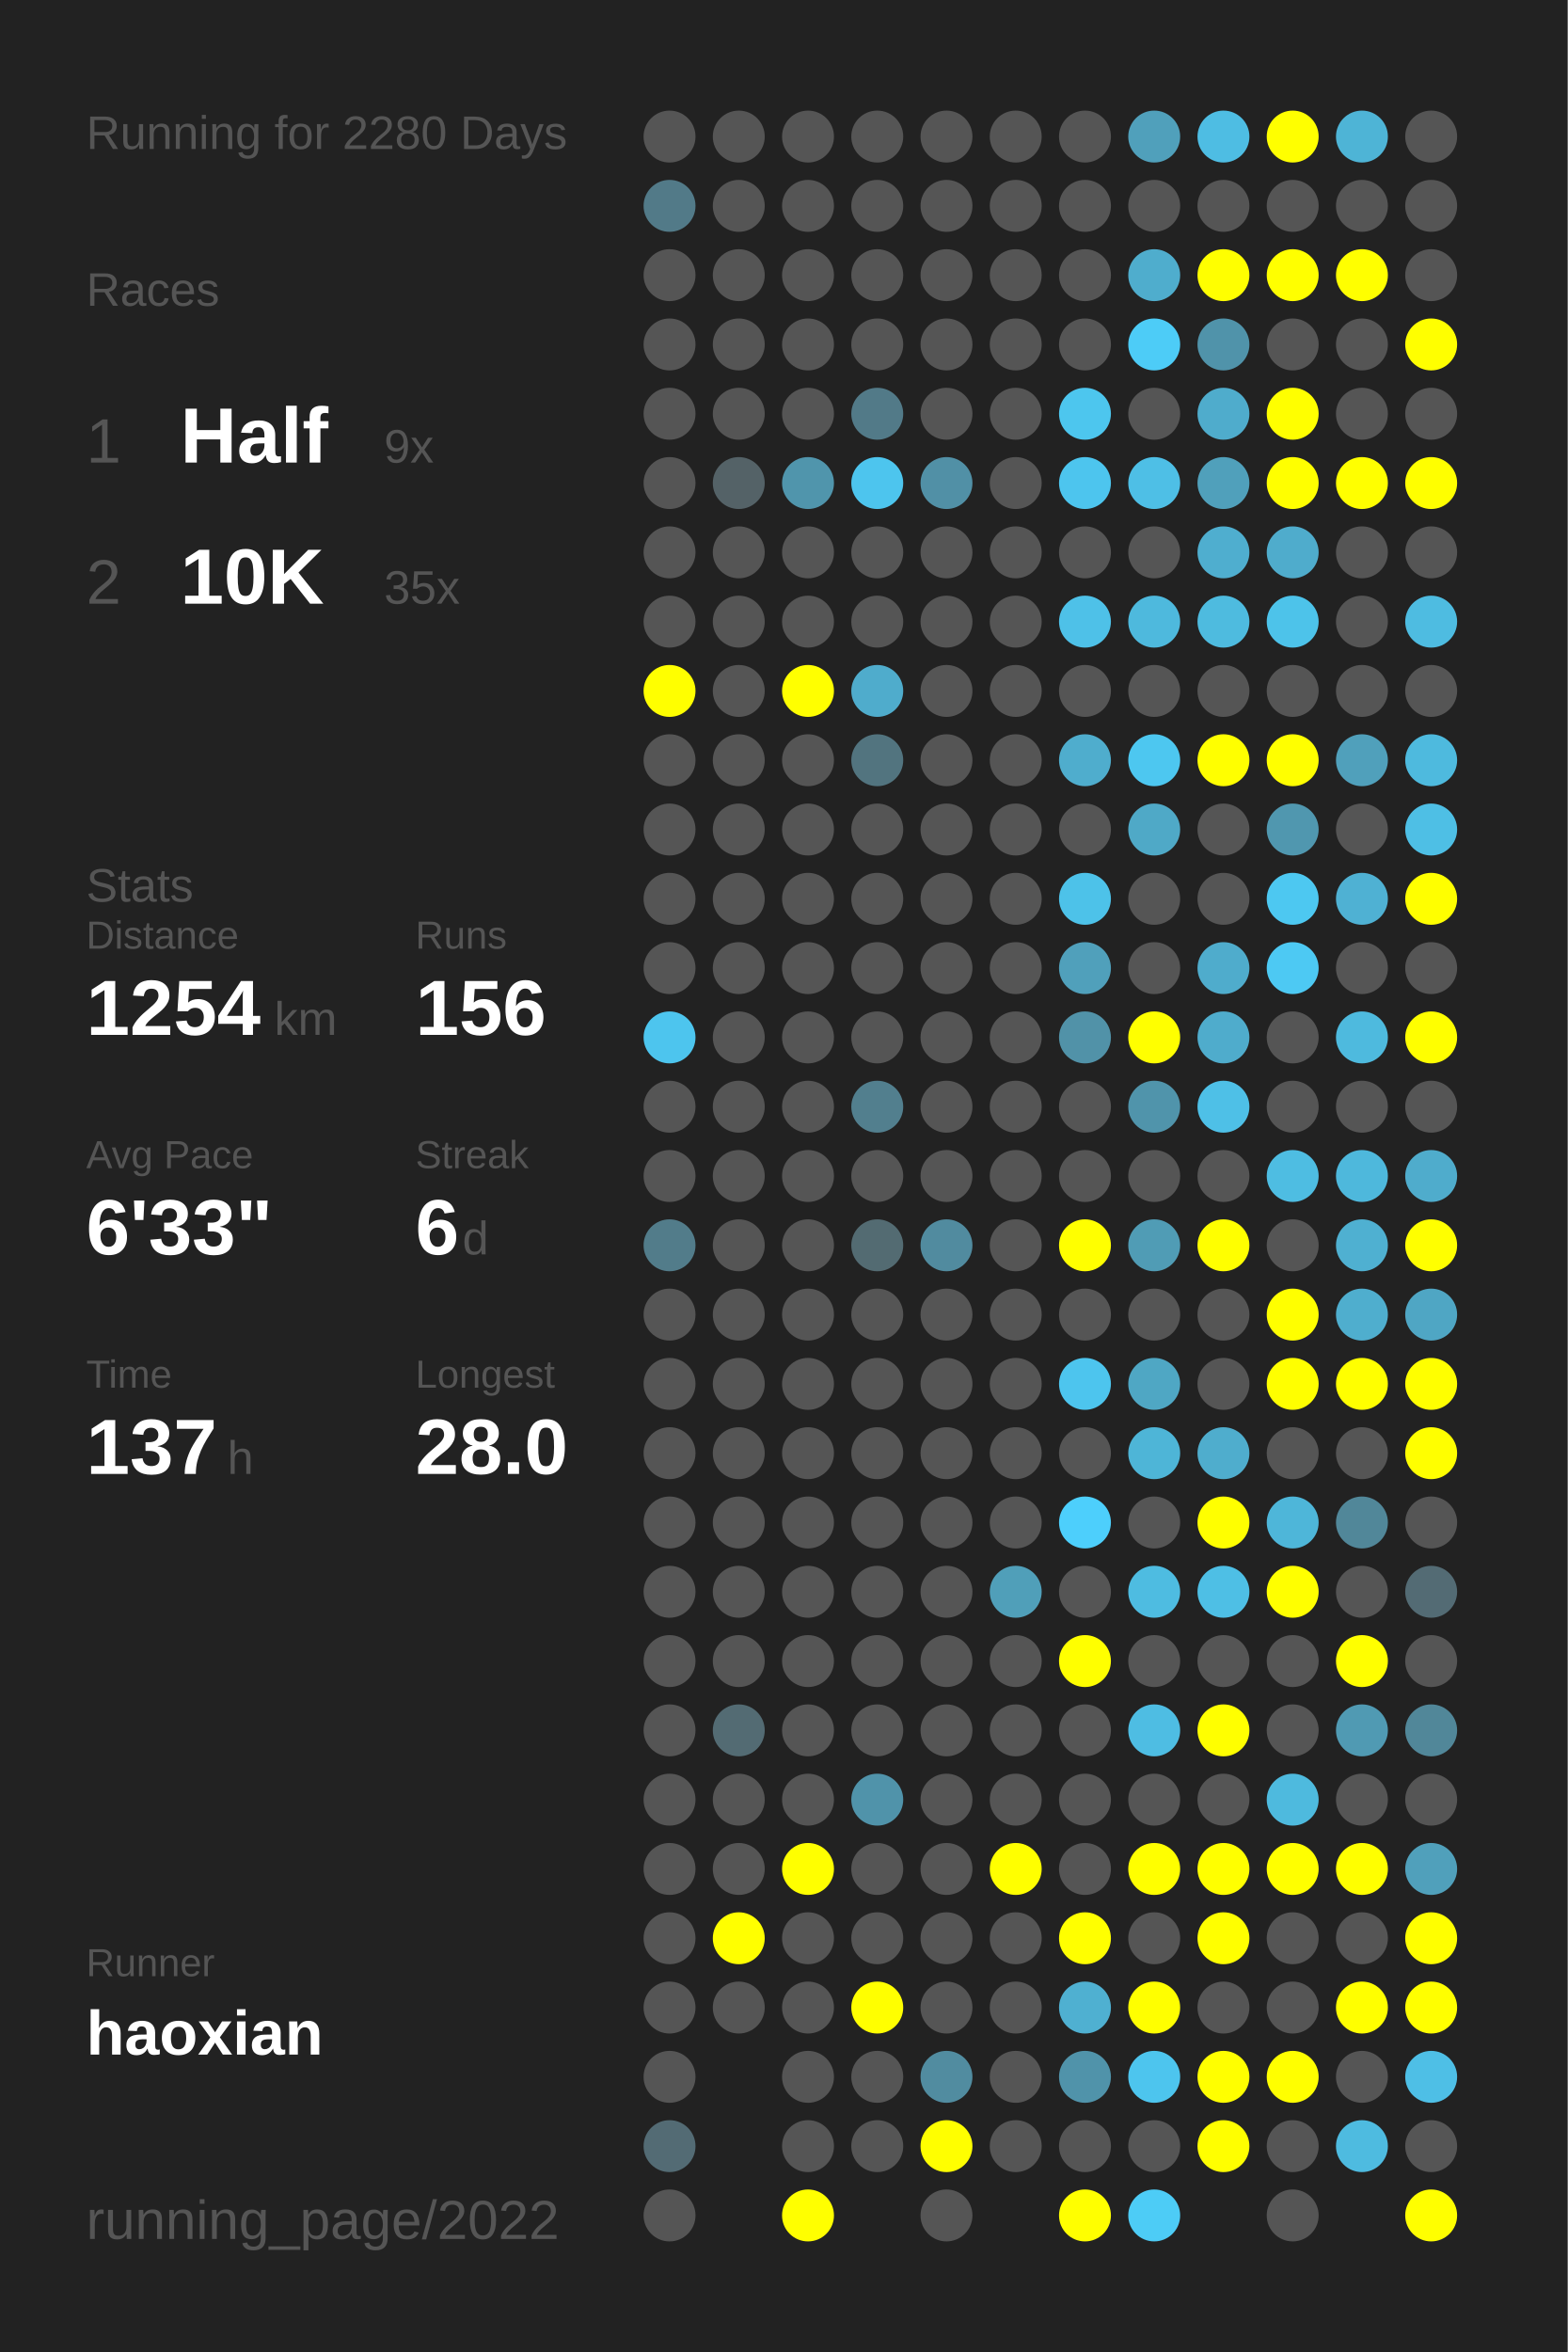
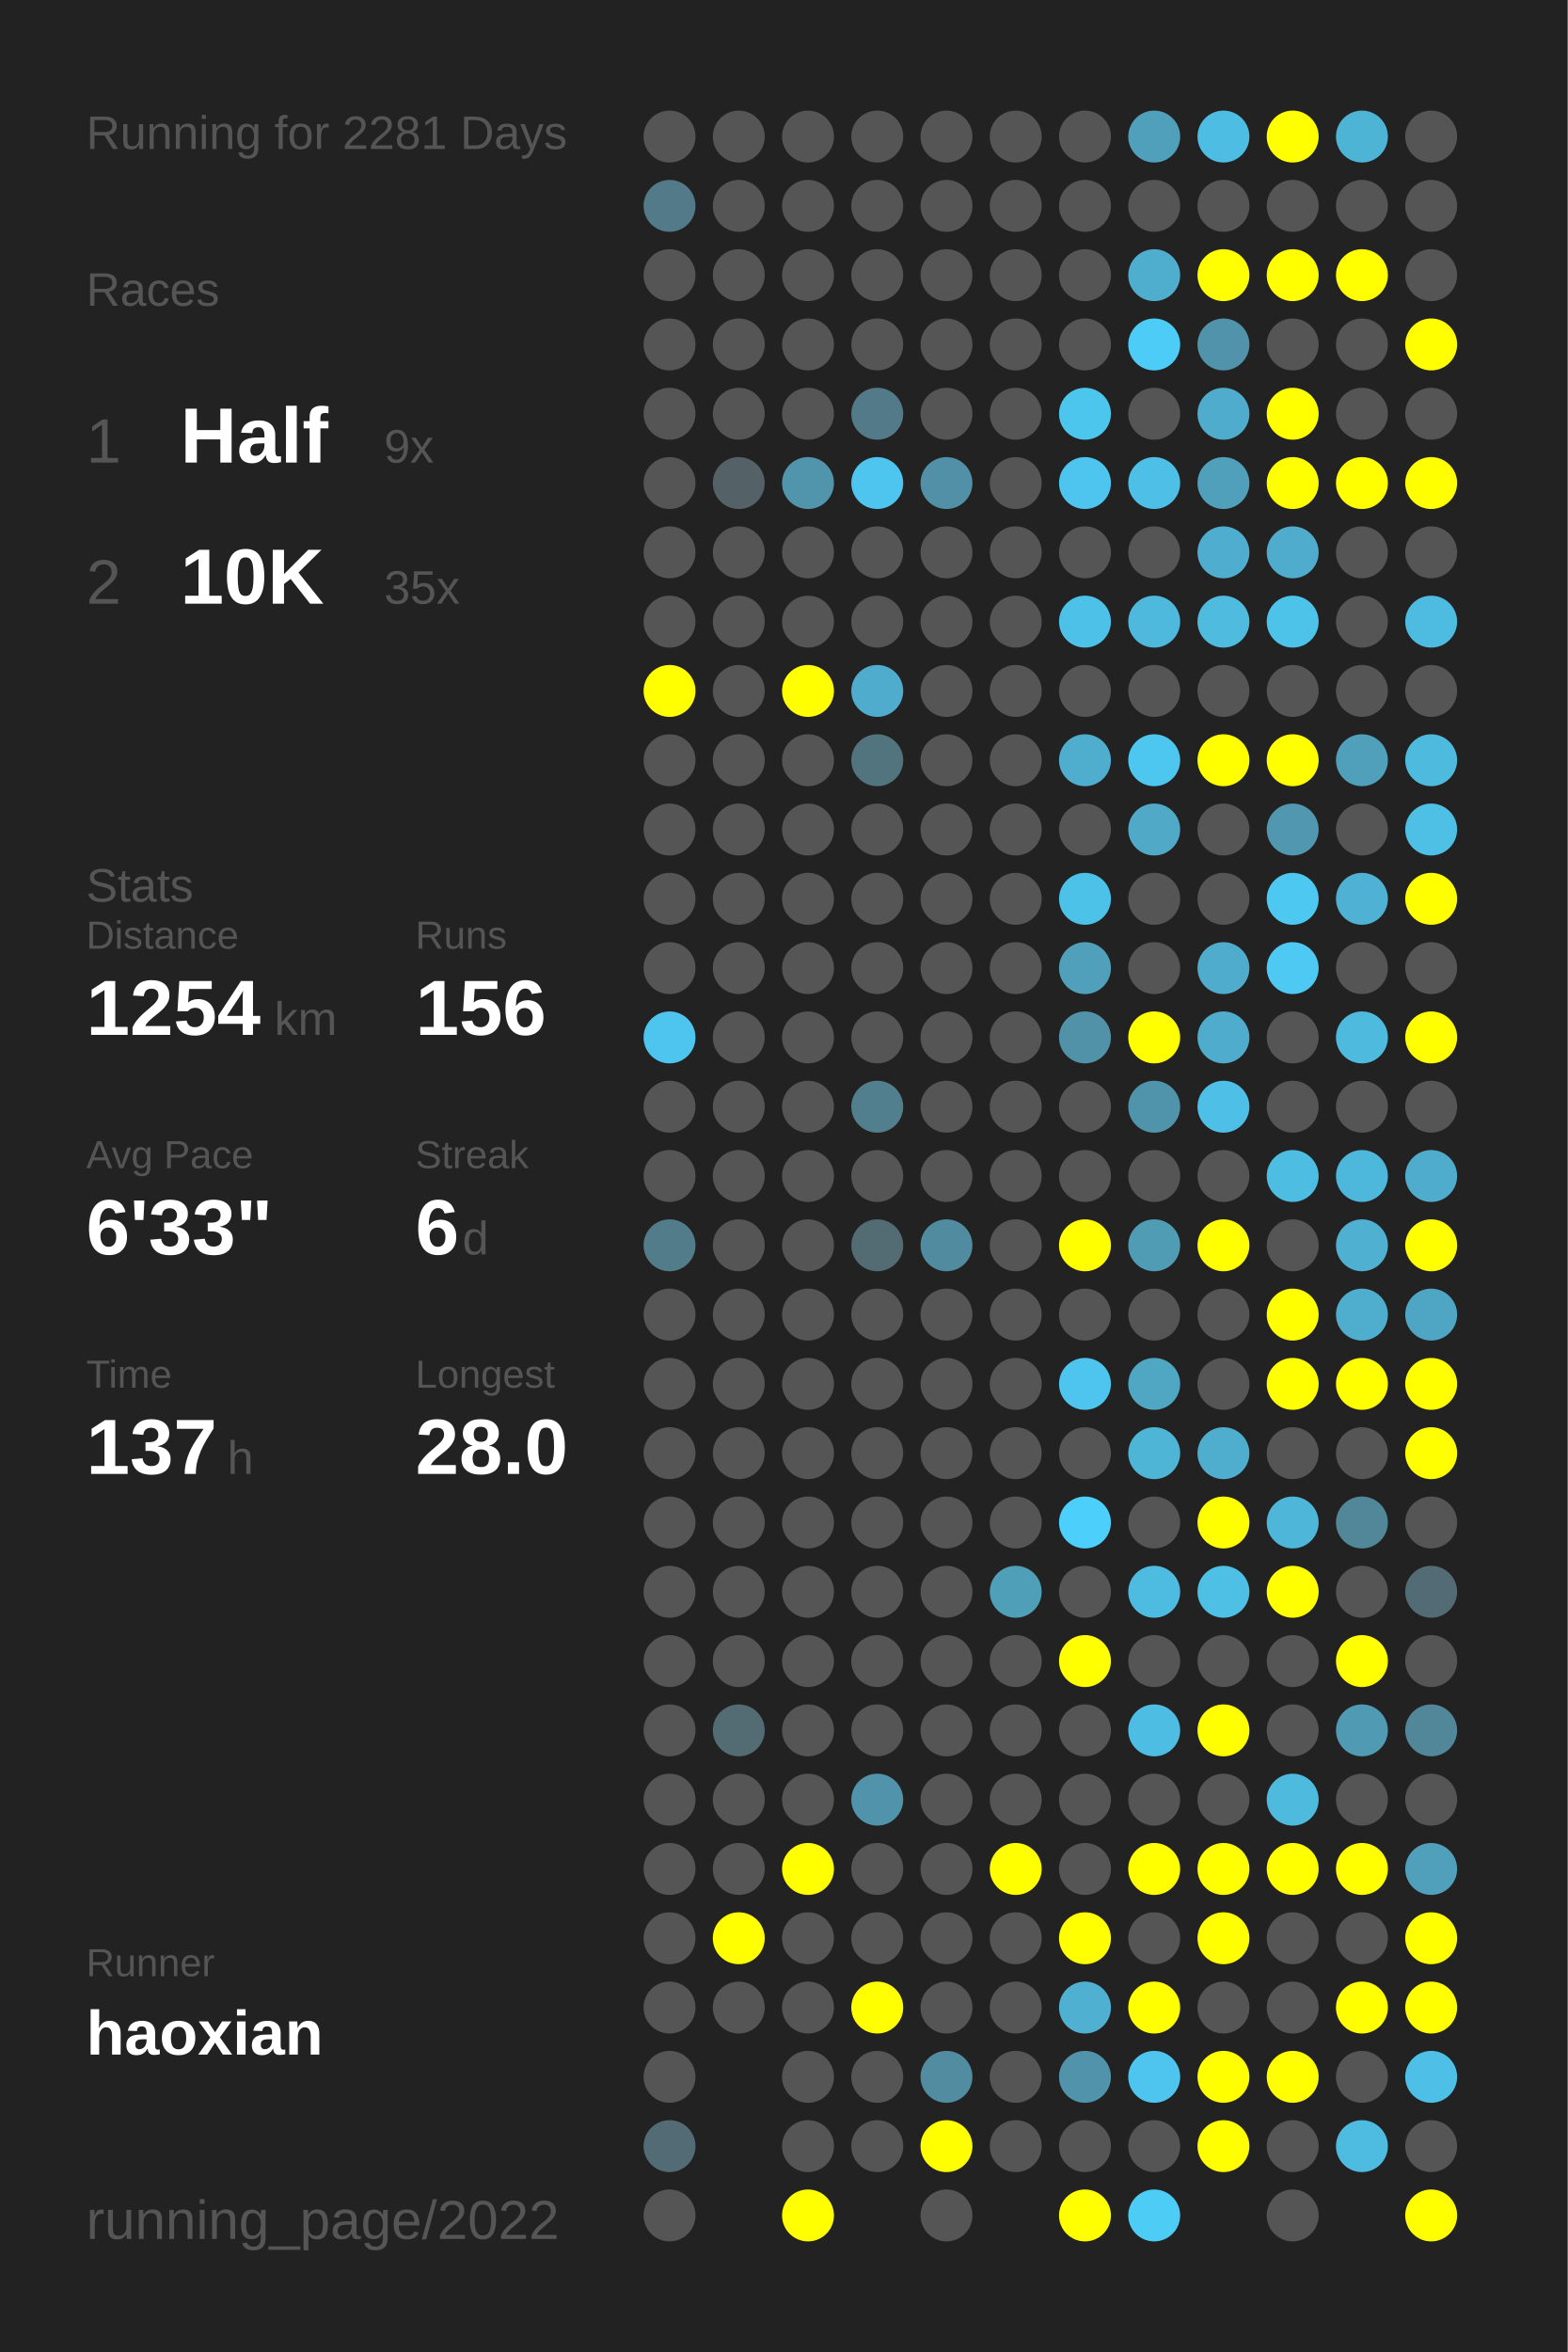
<svg xmlns="http://www.w3.org/2000/svg" baseProfile="full" height="300mm" version="1.1" viewBox="0,0,200,300" width="200mm">
  <defs />
  <rect fill="#222222" height="300" width="200" x="0" y="0" />
-   <text fill="#555555" style="font-size:6px; font-family:Arial;" x="11" y="19">Running for 2280 Days</text>
+   <text fill="#555555" style="font-size:6px; font-family:Arial;" x="11" y="19">Running for 2281 Days</text>
  <text fill="#555555" style="font-size:6px; font-family:Arial;" x="11" y="39">Races</text>
  <text fill="#555555" style="font-size:8px; font-family:Arial;" x="11" y="59">1</text>
  <text fill="#FFFFFF" style="font-size:10px; font-family:Arial; font-weight:bold;" x="23" y="59">Half</text>
  <text fill="#555555" style="font-size:6px; font-family:Arial;" x="49" y="59">9x</text>
  <text fill="#555555" style="font-size:8px; font-family:Arial;" x="11" y="77">2</text>
  <text fill="#FFFFFF" style="font-size:10px; font-family:Arial; font-weight:bold;" x="23" y="77">10K</text>
  <text fill="#555555" style="font-size:6px; font-family:Arial;" x="49" y="77">35x</text>
  <text fill="#555555" style="font-size:6px; font-family:Arial;" x="11" y="115">Stats</text>
  <text fill="#555555" style="font-size:5px; font-family:Arial;" x="11" y="121">Distance</text>
  <text fill="#FFFFFF" style="font-size:10px; font-family:Arial; font-weight:bold;" x="11" y="132">1254</text>
  <text fill="#555555" style="font-size:6px; font-family:Arial;" x="35" y="132">km</text>
  <text fill="#555555" style="font-size:5px; font-family:Arial;" x="53" y="121">Runs</text>
  <text fill="#FFFFFF" style="font-size:10px; font-family:Arial; font-weight:bold;" x="53" y="132">156</text>
  <text fill="#555555" style="font-size:5px; font-family:Arial;" x="11" y="149">Avg Pace</text>
  <text fill="#FFFFFF" style="font-size:10px; font-family:Arial; font-weight:bold;" x="11" y="160">6'33"</text>
  <text fill="#555555" style="font-size:5px; font-family:Arial;" x="53" y="149">Streak</text>
  <text fill="#FFFFFF" style="font-size:10px; font-family:Arial; font-weight:bold;" x="53" y="160">6</text>
  <text fill="#555555" style="font-size:6px; font-family:Arial;" x="59" y="160">d</text>
  <text fill="#555555" style="font-size:5px; font-family:Arial;" x="11" y="177">Time</text>
  <text fill="#FFFFFF" style="font-size:10px; font-family:Arial; font-weight:bold;" x="11" y="188">137</text>
  <text fill="#555555" style="font-size:6px; font-family:Arial;" x="29" y="188">h</text>
  <text fill="#555555" style="font-size:5px; font-family:Arial;" x="53" y="177">Longest</text>
  <text fill="#FFFFFF" style="font-size:10px; font-family:Arial; font-weight:bold;" x="53" y="188">28.0</text>
  <text fill="#555555" style="font-size:5px; font-family:Arial;" x="11" y="252.065">Runner</text>
  <text fill="#FFFFFF" style="font-size:8px; font-family:Arial; font-weight:bold;" x="11" y="262.065">haoxian</text>
  <text fill="#555555" style="font-size:7px; font-family:Arial;" x="11" y="285.581">running_page/2022</text>
  <circle cx="85.417" cy="17.419" fill="#555555" r="3.312" />
  <circle cx="85.417" cy="26.258" fill="#527a88" r="3.312" />
  <circle cx="85.417" cy="35.097" fill="#555555" r="3.312" />
  <circle cx="85.417" cy="43.935" fill="#555555" r="3.312" />
  <circle cx="85.417" cy="52.774" fill="#555555" r="3.312" />
  <circle cx="85.417" cy="61.613" fill="#555555" r="3.312" />
  <circle cx="85.417" cy="70.452" fill="#555555" r="3.312" />
  <circle cx="85.417" cy="79.29" fill="#555555" r="3.312" />
  <circle cx="85.417" cy="88.129" fill="#FFFF00" r="3.312" />
  <circle cx="85.417" cy="96.968" fill="#555555" r="3.312" />
  <circle cx="85.417" cy="105.806" fill="#555555" r="3.312" />
  <circle cx="85.417" cy="114.645" fill="#555555" r="3.312" />
  <circle cx="85.417" cy="123.484" fill="#555555" r="3.312" />
  <circle cx="85.417" cy="132.323" fill="#4dc5ee" r="3.312" />
  <circle cx="85.417" cy="141.161" fill="#555555" r="3.312" />
  <circle cx="85.417" cy="150" fill="#555555" r="3.312" />
  <circle cx="85.417" cy="158.839" fill="#527c8a" r="3.312" />
  <circle cx="85.417" cy="167.677" fill="#555555" r="3.312" />
  <circle cx="85.417" cy="176.516" fill="#555555" r="3.312" />
  <circle cx="85.417" cy="185.355" fill="#555555" r="3.312" />
  <circle cx="85.417" cy="194.194" fill="#555555" r="3.312" />
  <circle cx="85.417" cy="203.032" fill="#555555" r="3.312" />
  <circle cx="85.417" cy="211.871" fill="#555555" r="3.312" />
  <circle cx="85.417" cy="220.71" fill="#555555" r="3.312" />
  <circle cx="85.417" cy="229.548" fill="#555555" r="3.312" />
  <circle cx="85.417" cy="238.387" fill="#555555" r="3.312" />
  <circle cx="85.417" cy="247.226" fill="#555555" r="3.312" />
  <circle cx="85.417" cy="256.065" fill="#555555" r="3.312" />
  <circle cx="85.417" cy="264.903" fill="#555555" r="3.312" />
  <circle cx="85.417" cy="273.742" fill="#536b74" r="3.312" />
  <circle cx="85.417" cy="282.581" fill="#555555" r="3.312" />
  <circle cx="94.25" cy="17.419" fill="#555555" r="3.312" />
  <circle cx="94.25" cy="26.258" fill="#555555" r="3.312" />
  <circle cx="94.25" cy="35.097" fill="#555555" r="3.312" />
  <circle cx="94.25" cy="43.935" fill="#555555" r="3.312" />
  <circle cx="94.25" cy="52.774" fill="#555555" r="3.312" />
  <circle cx="94.25" cy="61.613" fill="#546267" r="3.312" />
  <circle cx="94.25" cy="70.452" fill="#555555" r="3.312" />
  <circle cx="94.25" cy="79.29" fill="#555555" r="3.312" />
  <circle cx="94.25" cy="88.129" fill="#555555" r="3.312" />
  <circle cx="94.25" cy="96.968" fill="#555555" r="3.312" />
  <circle cx="94.25" cy="105.806" fill="#555555" r="3.312" />
  <circle cx="94.25" cy="114.645" fill="#555555" r="3.312" />
  <circle cx="94.25" cy="123.484" fill="#555555" r="3.312" />
  <circle cx="94.25" cy="132.323" fill="#555555" r="3.312" />
  <circle cx="94.25" cy="141.161" fill="#555555" r="3.312" />
  <circle cx="94.25" cy="150" fill="#555555" r="3.312" />
  <circle cx="94.25" cy="158.839" fill="#555555" r="3.312" />
  <circle cx="94.25" cy="167.677" fill="#555555" r="3.312" />
  <circle cx="94.25" cy="176.516" fill="#555555" r="3.312" />
  <circle cx="94.25" cy="185.355" fill="#555555" r="3.312" />
  <circle cx="94.25" cy="194.194" fill="#555555" r="3.312" />
  <circle cx="94.25" cy="203.032" fill="#555555" r="3.312" />
  <circle cx="94.25" cy="211.871" fill="#555555" r="3.312" />
  <circle cx="94.25" cy="220.71" fill="#536b73" r="3.312" />
  <circle cx="94.25" cy="229.548" fill="#555555" r="3.312" />
  <circle cx="94.25" cy="238.387" fill="#555555" r="3.312" />
  <circle cx="94.25" cy="247.226" fill="#FFFF00" r="3.312" />
  <circle cx="94.25" cy="256.065" fill="#555555" r="3.312" />
  <circle cx="103.083" cy="17.419" fill="#555555" r="3.312" />
  <circle cx="103.083" cy="26.258" fill="#555555" r="3.312" />
  <circle cx="103.083" cy="35.097" fill="#555555" r="3.312" />
  <circle cx="103.083" cy="43.935" fill="#555555" r="3.312" />
  <circle cx="103.083" cy="52.774" fill="#555555" r="3.312" />
  <circle cx="103.083" cy="61.613" fill="#5095ac" r="3.312" />
  <circle cx="103.083" cy="70.452" fill="#555555" r="3.312" />
  <circle cx="103.083" cy="79.29" fill="#555555" r="3.312" />
  <circle cx="103.083" cy="88.129" fill="#FFFF00" r="3.312" />
  <circle cx="103.083" cy="96.968" fill="#555555" r="3.312" />
  <circle cx="103.083" cy="105.806" fill="#555555" r="3.312" />
  <circle cx="103.083" cy="114.645" fill="#555555" r="3.312" />
  <circle cx="103.083" cy="123.484" fill="#555555" r="3.312" />
  <circle cx="103.083" cy="132.323" fill="#555555" r="3.312" />
  <circle cx="103.083" cy="141.161" fill="#555555" r="3.312" />
  <circle cx="103.083" cy="150" fill="#555555" r="3.312" />
  <circle cx="103.083" cy="158.839" fill="#555555" r="3.312" />
  <circle cx="103.083" cy="167.677" fill="#555555" r="3.312" />
  <circle cx="103.083" cy="176.516" fill="#555555" r="3.312" />
  <circle cx="103.083" cy="185.355" fill="#555555" r="3.312" />
  <circle cx="103.083" cy="194.194" fill="#555555" r="3.312" />
  <circle cx="103.083" cy="203.032" fill="#555555" r="3.312" />
  <circle cx="103.083" cy="211.871" fill="#555555" r="3.312" />
  <circle cx="103.083" cy="220.71" fill="#555555" r="3.312" />
  <circle cx="103.083" cy="229.548" fill="#555555" r="3.312" />
  <circle cx="103.083" cy="238.387" fill="#FFFF00" r="3.312" />
  <circle cx="103.083" cy="247.226" fill="#555555" r="3.312" />
  <circle cx="103.083" cy="256.065" fill="#555555" r="3.312" />
  <circle cx="103.083" cy="264.903" fill="#555555" r="3.312" />
  <circle cx="103.083" cy="273.742" fill="#555555" r="3.312" />
  <circle cx="103.083" cy="282.581" fill="#FFFF00" r="3.312" />
  <circle cx="111.917" cy="17.419" fill="#555555" r="3.312" />
  <circle cx="111.917" cy="26.258" fill="#555555" r="3.312" />
  <circle cx="111.917" cy="35.097" fill="#555555" r="3.312" />
  <circle cx="111.917" cy="43.935" fill="#555555" r="3.312" />
  <circle cx="111.917" cy="52.774" fill="#527a88" r="3.312" />
  <circle cx="111.917" cy="61.613" fill="#4dc5ee" r="3.312" />
  <circle cx="111.917" cy="70.452" fill="#555555" r="3.312" />
  <circle cx="111.917" cy="79.29" fill="#555555" r="3.312" />
  <circle cx="111.917" cy="88.129" fill="#4faccc" r="3.312" />
  <circle cx="111.917" cy="96.968" fill="#52747f" r="3.312" />
  <circle cx="111.917" cy="105.806" fill="#555555" r="3.312" />
  <circle cx="111.917" cy="114.645" fill="#555555" r="3.312" />
  <circle cx="111.917" cy="123.484" fill="#555555" r="3.312" />
  <circle cx="111.917" cy="132.323" fill="#555555" r="3.312" />
  <circle cx="111.917" cy="141.161" fill="#527f8e" r="3.312" />
  <circle cx="111.917" cy="150" fill="#555555" r="3.312" />
  <circle cx="111.917" cy="158.839" fill="#536b72" r="3.312" />
  <circle cx="111.917" cy="167.677" fill="#555555" r="3.312" />
  <circle cx="111.917" cy="176.516" fill="#555555" r="3.312" />
  <circle cx="111.917" cy="185.355" fill="#555555" r="3.312" />
  <circle cx="111.917" cy="194.194" fill="#555555" r="3.312" />
  <circle cx="111.917" cy="203.032" fill="#555555" r="3.312" />
  <circle cx="111.917" cy="211.871" fill="#555555" r="3.312" />
  <circle cx="111.917" cy="220.71" fill="#555555" r="3.312" />
  <circle cx="111.917" cy="229.548" fill="#5093aa" r="3.312" />
  <circle cx="111.917" cy="238.387" fill="#555555" r="3.312" />
  <circle cx="111.917" cy="247.226" fill="#555555" r="3.312" />
  <circle cx="111.917" cy="256.065" fill="#FFFF00" r="3.312" />
  <circle cx="111.917" cy="264.903" fill="#555555" r="3.312" />
  <circle cx="111.917" cy="273.742" fill="#555555" r="3.312" />
  <circle cx="120.75" cy="17.419" fill="#555555" r="3.312" />
  <circle cx="120.75" cy="26.258" fill="#555555" r="3.312" />
  <circle cx="120.75" cy="35.097" fill="#555555" r="3.312" />
  <circle cx="120.75" cy="43.935" fill="#555555" r="3.312" />
  <circle cx="120.75" cy="52.774" fill="#555555" r="3.312" />
  <circle cx="120.75" cy="61.613" fill="#5190a6" r="3.312" />
  <circle cx="120.75" cy="70.452" fill="#555555" r="3.312" />
  <circle cx="120.75" cy="79.29" fill="#555555" r="3.312" />
  <circle cx="120.75" cy="88.129" fill="#555555" r="3.312" />
  <circle cx="120.75" cy="96.968" fill="#555555" r="3.312" />
  <circle cx="120.75" cy="105.806" fill="#555555" r="3.312" />
  <circle cx="120.75" cy="114.645" fill="#555555" r="3.312" />
  <circle cx="120.75" cy="123.484" fill="#555555" r="3.312" />
  <circle cx="120.75" cy="132.323" fill="#555555" r="3.312" />
  <circle cx="120.75" cy="141.161" fill="#555555" r="3.312" />
  <circle cx="120.75" cy="150" fill="#555555" r="3.312" />
  <circle cx="120.75" cy="158.839" fill="#518b9f" r="3.312" />
  <circle cx="120.75" cy="167.677" fill="#555555" r="3.312" />
  <circle cx="120.75" cy="176.516" fill="#555555" r="3.312" />
  <circle cx="120.75" cy="185.355" fill="#555555" r="3.312" />
  <circle cx="120.75" cy="194.194" fill="#555555" r="3.312" />
  <circle cx="120.75" cy="203.032" fill="#555555" r="3.312" />
  <circle cx="120.75" cy="211.871" fill="#555555" r="3.312" />
  <circle cx="120.75" cy="220.71" fill="#555555" r="3.312" />
  <circle cx="120.75" cy="229.548" fill="#555555" r="3.312" />
  <circle cx="120.75" cy="238.387" fill="#555555" r="3.312" />
  <circle cx="120.75" cy="247.226" fill="#555555" r="3.312" />
  <circle cx="120.75" cy="256.065" fill="#555555" r="3.312" />
  <circle cx="120.75" cy="264.903" fill="#518ca0" r="3.312" />
  <circle cx="120.75" cy="273.742" fill="#FFFF00" r="3.312" />
  <circle cx="120.75" cy="282.581" fill="#555555" r="3.312" />
  <circle cx="129.583" cy="17.419" fill="#555555" r="3.312" />
  <circle cx="129.583" cy="26.258" fill="#555555" r="3.312" />
  <circle cx="129.583" cy="35.097" fill="#555555" r="3.312" />
  <circle cx="129.583" cy="43.935" fill="#555555" r="3.312" />
  <circle cx="129.583" cy="52.774" fill="#555555" r="3.312" />
  <circle cx="129.583" cy="61.613" fill="#555555" r="3.312" />
  <circle cx="129.583" cy="70.452" fill="#555555" r="3.312" />
  <circle cx="129.583" cy="79.29" fill="#555555" r="3.312" />
  <circle cx="129.583" cy="88.129" fill="#555555" r="3.312" />
  <circle cx="129.583" cy="96.968" fill="#555555" r="3.312" />
  <circle cx="129.583" cy="105.806" fill="#555555" r="3.312" />
  <circle cx="129.583" cy="114.645" fill="#555555" r="3.312" />
  <circle cx="129.583" cy="123.484" fill="#555555" r="3.312" />
  <circle cx="129.583" cy="132.323" fill="#555555" r="3.312" />
  <circle cx="129.583" cy="141.161" fill="#555555" r="3.312" />
  <circle cx="129.583" cy="150" fill="#555555" r="3.312" />
  <circle cx="129.583" cy="158.839" fill="#555555" r="3.312" />
  <circle cx="129.583" cy="167.677" fill="#555555" r="3.312" />
  <circle cx="129.583" cy="176.516" fill="#555555" r="3.312" />
  <circle cx="129.583" cy="185.355" fill="#555555" r="3.312" />
  <circle cx="129.583" cy="194.194" fill="#555555" r="3.312" />
  <circle cx="129.583" cy="203.032" fill="#509fb9" r="3.312" />
  <circle cx="129.583" cy="211.871" fill="#555555" r="3.312" />
  <circle cx="129.583" cy="220.71" fill="#555555" r="3.312" />
  <circle cx="129.583" cy="229.548" fill="#555555" r="3.312" />
  <circle cx="129.583" cy="238.387" fill="#FFFF00" r="3.312" />
  <circle cx="129.583" cy="247.226" fill="#555555" r="3.312" />
  <circle cx="129.583" cy="256.065" fill="#555555" r="3.312" />
  <circle cx="129.583" cy="264.903" fill="#555555" r="3.312" />
  <circle cx="129.583" cy="273.742" fill="#555555" r="3.312" />
  <circle cx="138.417" cy="17.419" fill="#555555" r="3.312" />
  <circle cx="138.417" cy="26.258" fill="#555555" r="3.312" />
  <circle cx="138.417" cy="35.097" fill="#555555" r="3.312" />
  <circle cx="138.417" cy="43.935" fill="#555555" r="3.312" />
  <circle cx="138.417" cy="52.774" fill="#4dc6ee" r="3.312" />
  <circle cx="138.417" cy="61.613" fill="#4dc5ee" r="3.312" />
  <circle cx="138.417" cy="70.452" fill="#555555" r="3.312" />
  <circle cx="138.417" cy="79.29" fill="#4ec1e8" r="3.312" />
  <circle cx="138.417" cy="88.129" fill="#555555" r="3.312" />
  <circle cx="138.417" cy="96.968" fill="#4fadcd" r="3.312" />
  <circle cx="138.417" cy="105.806" fill="#555555" r="3.312" />
  <circle cx="138.417" cy="114.645" fill="#4dc2e9" r="3.312" />
  <circle cx="138.417" cy="123.484" fill="#50a0bb" r="3.312" />
  <circle cx="138.417" cy="132.323" fill="#5192a8" r="3.312" />
  <circle cx="138.417" cy="141.161" fill="#555555" r="3.312" />
  <circle cx="138.417" cy="150" fill="#555555" r="3.312" />
  <circle cx="138.417" cy="158.839" fill="#FFFF00" r="3.312" />
  <circle cx="138.417" cy="167.677" fill="#555555" r="3.312" />
  <circle cx="138.417" cy="176.516" fill="#4dc5ee" r="3.312" />
  <circle cx="138.417" cy="185.355" fill="#555555" r="3.312" />
  <circle cx="138.417" cy="194.194" fill="#4dcffc" r="3.312" />
  <circle cx="138.417" cy="203.032" fill="#555555" r="3.312" />
  <circle cx="138.417" cy="211.871" fill="#FFFF00" r="3.312" />
  <circle cx="138.417" cy="220.71" fill="#555555" r="3.312" />
  <circle cx="138.417" cy="229.548" fill="#555555" r="3.312" />
  <circle cx="138.417" cy="238.387" fill="#555555" r="3.312" />
  <circle cx="138.417" cy="247.226" fill="#FFFF00" r="3.312" />
  <circle cx="138.417" cy="256.065" fill="#4fb0d1" r="3.312" />
  <circle cx="138.417" cy="264.903" fill="#5093aa" r="3.312" />
  <circle cx="138.417" cy="273.742" fill="#555555" r="3.312" />
  <circle cx="138.417" cy="282.581" fill="#FFFF00" r="3.312" />
  <circle cx="147.25" cy="17.419" fill="#50a0bb" r="3.312" />
  <circle cx="147.25" cy="26.258" fill="#555555" r="3.312" />
  <circle cx="147.25" cy="35.097" fill="#4fadcd" r="3.312" />
  <circle cx="147.25" cy="43.935" fill="#4dccf7" r="3.312" />
  <circle cx="147.25" cy="52.774" fill="#555555" r="3.312" />
  <circle cx="147.25" cy="61.613" fill="#4ebfe6" r="3.312" />
  <circle cx="147.25" cy="70.452" fill="#555555" r="3.312" />
  <circle cx="147.25" cy="79.29" fill="#4eb9dd" r="3.312" />
  <circle cx="147.25" cy="88.129" fill="#555555" r="3.312" />
  <circle cx="147.25" cy="96.968" fill="#4dc7f0" r="3.312" />
  <circle cx="147.25" cy="105.806" fill="#4fa9c7" r="3.312" />
  <circle cx="147.25" cy="114.645" fill="#555555" r="3.312" />
  <circle cx="147.25" cy="123.484" fill="#555555" r="3.312" />
  <circle cx="147.25" cy="132.323" fill="#FFFF00" r="3.312" />
  <circle cx="147.25" cy="141.161" fill="#5094ab" r="3.312" />
  <circle cx="147.25" cy="150" fill="#555555" r="3.312" />
  <circle cx="147.25" cy="158.839" fill="#509cb5" r="3.312" />
  <circle cx="147.25" cy="167.677" fill="#555555" r="3.312" />
  <circle cx="147.25" cy="176.516" fill="#4fa7c4" r="3.312" />
  <circle cx="147.25" cy="185.355" fill="#4eb5d7" r="3.312" />
  <circle cx="147.25" cy="194.194" fill="#555555" r="3.312" />
  <circle cx="147.25" cy="203.032" fill="#4ebce1" r="3.312" />
  <circle cx="147.25" cy="211.871" fill="#555555" r="3.312" />
  <circle cx="147.25" cy="220.71" fill="#4ebde3" r="3.312" />
  <circle cx="147.25" cy="229.548" fill="#555555" r="3.312" />
  <circle cx="147.25" cy="238.387" fill="#FFFF00" r="3.312" />
  <circle cx="147.25" cy="247.226" fill="#555555" r="3.312" />
  <circle cx="147.25" cy="256.065" fill="#FFFF00" r="3.312" />
  <circle cx="147.25" cy="264.903" fill="#4dc5ee" r="3.312" />
  <circle cx="147.25" cy="273.742" fill="#555555" r="3.312" />
  <circle cx="147.25" cy="282.581" fill="#4dccf6" r="3.312" />
  <circle cx="156.083" cy="17.419" fill="#4ebde3" r="3.312" />
  <circle cx="156.083" cy="26.258" fill="#555555" r="3.312" />
  <circle cx="156.083" cy="35.097" fill="#FFFF00" r="3.312" />
  <circle cx="156.083" cy="43.935" fill="#5093aa" r="3.312" />
  <circle cx="156.083" cy="52.774" fill="#4faccc" r="3.312" />
  <circle cx="156.083" cy="61.613" fill="#50a0bb" r="3.312" />
  <circle cx="156.083" cy="70.452" fill="#4faecf" r="3.312" />
  <circle cx="156.083" cy="79.29" fill="#4ebbdf" r="3.312" />
  <circle cx="156.083" cy="88.129" fill="#555555" r="3.312" />
  <circle cx="156.083" cy="96.968" fill="#FFFF00" r="3.312" />
  <circle cx="156.083" cy="105.806" fill="#555555" r="3.312" />
  <circle cx="156.083" cy="114.645" fill="#555555" r="3.312" />
  <circle cx="156.083" cy="123.484" fill="#4faccc" r="3.312" />
  <circle cx="156.083" cy="132.323" fill="#4faccc" r="3.312" />
  <circle cx="156.083" cy="141.161" fill="#4ec0e7" r="3.312" />
  <circle cx="156.083" cy="150" fill="#555555" r="3.312" />
  <circle cx="156.083" cy="158.839" fill="#FFFF00" r="3.312" />
  <circle cx="156.083" cy="167.677" fill="#555555" r="3.312" />
  <circle cx="156.083" cy="176.516" fill="#555555" r="3.312" />
  <circle cx="156.083" cy="185.355" fill="#4fadcd" r="3.312" />
  <circle cx="156.083" cy="194.194" fill="#FFFF00" r="3.312" />
  <circle cx="156.083" cy="203.032" fill="#4ebfe5" r="3.312" />
  <circle cx="156.083" cy="211.871" fill="#555555" r="3.312" />
  <circle cx="156.083" cy="220.71" fill="#FFFF00" r="3.312" />
  <circle cx="156.083" cy="229.548" fill="#555555" r="3.312" />
  <circle cx="156.083" cy="238.387" fill="#FFFF00" r="3.312" />
  <circle cx="156.083" cy="247.226" fill="#FFFF00" r="3.312" />
  <circle cx="156.083" cy="256.065" fill="#555555" r="3.312" />
  <circle cx="156.083" cy="264.903" fill="#FFFF00" r="3.312" />
  <circle cx="156.083" cy="273.742" fill="#FFFF00" r="3.312" />
  <circle cx="164.917" cy="17.419" fill="#FFFF00" r="3.312" />
  <circle cx="164.917" cy="26.258" fill="#555555" r="3.312" />
  <circle cx="164.917" cy="35.097" fill="#FFFF00" r="3.312" />
  <circle cx="164.917" cy="43.935" fill="#555555" r="3.312" />
  <circle cx="164.917" cy="52.774" fill="#FFFF00" r="3.312" />
  <circle cx="164.917" cy="61.613" fill="#FFFF00" r="3.312" />
  <circle cx="164.917" cy="70.452" fill="#4faccc" r="3.312" />
  <circle cx="164.917" cy="79.29" fill="#4dc3ea" r="3.312" />
  <circle cx="164.917" cy="88.129" fill="#555555" r="3.312" />
  <circle cx="164.917" cy="96.968" fill="#FFFF00" r="3.312" />
  <circle cx="164.917" cy="105.806" fill="#5097af" r="3.312" />
  <circle cx="164.917" cy="114.645" fill="#4dc8f1" r="3.312" />
  <circle cx="164.917" cy="123.484" fill="#4dc9f3" r="3.312" />
  <circle cx="164.917" cy="132.323" fill="#555555" r="3.312" />
  <circle cx="164.917" cy="141.161" fill="#555555" r="3.312" />
  <circle cx="164.917" cy="150" fill="#4ebde2" r="3.312" />
  <circle cx="164.917" cy="158.839" fill="#555555" r="3.312" />
  <circle cx="164.917" cy="167.677" fill="#FFFF00" r="3.312" />
  <circle cx="164.917" cy="176.516" fill="#FFFF00" r="3.312" />
  <circle cx="164.917" cy="185.355" fill="#555555" r="3.312" />
  <circle cx="164.917" cy="194.194" fill="#4eb6d9" r="3.312" />
  <circle cx="164.917" cy="203.032" fill="#FFFF00" r="3.312" />
  <circle cx="164.917" cy="211.871" fill="#555555" r="3.312" />
  <circle cx="164.917" cy="220.71" fill="#555555" r="3.312" />
  <circle cx="164.917" cy="229.548" fill="#4ebade" r="3.312" />
  <circle cx="164.917" cy="238.387" fill="#FFFF00" r="3.312" />
  <circle cx="164.917" cy="247.226" fill="#555555" r="3.312" />
  <circle cx="164.917" cy="256.065" fill="#555555" r="3.312" />
  <circle cx="164.917" cy="264.903" fill="#FFFF00" r="3.312" />
  <circle cx="164.917" cy="273.742" fill="#555555" r="3.312" />
  <circle cx="164.917" cy="282.581" fill="#555555" r="3.312" />
  <circle cx="173.75" cy="17.419" fill="#4eb4d6" r="3.312" />
  <circle cx="173.75" cy="26.258" fill="#555555" r="3.312" />
  <circle cx="173.75" cy="35.097" fill="#FFFF00" r="3.312" />
  <circle cx="173.75" cy="43.935" fill="#555555" r="3.312" />
  <circle cx="173.75" cy="52.774" fill="#555555" r="3.312" />
  <circle cx="173.75" cy="61.613" fill="#FFFF00" r="3.312" />
  <circle cx="173.75" cy="70.452" fill="#555555" r="3.312" />
  <circle cx="173.75" cy="79.29" fill="#555555" r="3.312" />
  <circle cx="173.75" cy="88.129" fill="#555555" r="3.312" />
  <circle cx="173.75" cy="96.968" fill="#50a0bb" r="3.312" />
  <circle cx="173.75" cy="105.806" fill="#555555" r="3.312" />
  <circle cx="173.75" cy="114.645" fill="#4fb1d3" r="3.312" />
  <circle cx="173.75" cy="123.484" fill="#555555" r="3.312" />
  <circle cx="173.75" cy="132.323" fill="#4ebade" r="3.312" />
  <circle cx="173.75" cy="141.161" fill="#555555" r="3.312" />
  <circle cx="173.75" cy="150" fill="#4eb8dc" r="3.312" />
  <circle cx="173.75" cy="158.839" fill="#4fb0d1" r="3.312" />
  <circle cx="173.75" cy="167.677" fill="#4faece" r="3.312" />
  <circle cx="173.75" cy="176.516" fill="#FFFF00" r="3.312" />
  <circle cx="173.75" cy="185.355" fill="#555555" r="3.312" />
  <circle cx="173.75" cy="194.194" fill="#518799" r="3.312" />
  <circle cx="173.75" cy="203.032" fill="#555555" r="3.312" />
  <circle cx="173.75" cy="211.871" fill="#FFFF00" r="3.312" />
  <circle cx="173.75" cy="220.71" fill="#509ab3" r="3.312" />
  <circle cx="173.75" cy="229.548" fill="#555555" r="3.312" />
  <circle cx="173.75" cy="238.387" fill="#FFFF00" r="3.312" />
  <circle cx="173.75" cy="247.226" fill="#555555" r="3.312" />
  <circle cx="173.75" cy="256.065" fill="#FFFF00" r="3.312" />
  <circle cx="173.75" cy="264.903" fill="#555555" r="3.312" />
  <circle cx="173.75" cy="273.742" fill="#4ebbe0" r="3.312" />
  <circle cx="182.583" cy="17.419" fill="#555555" r="3.312" />
  <circle cx="182.583" cy="26.258" fill="#555555" r="3.312" />
  <circle cx="182.583" cy="35.097" fill="#555555" r="3.312" />
  <circle cx="182.583" cy="43.935" fill="#FFFF00" r="3.312" />
  <circle cx="182.583" cy="52.774" fill="#555555" r="3.312" />
  <circle cx="182.583" cy="61.613" fill="#FFFF00" r="3.312" />
  <circle cx="182.583" cy="70.452" fill="#555555" r="3.312" />
  <circle cx="182.583" cy="79.29" fill="#4ebce1" r="3.312" />
  <circle cx="182.583" cy="88.129" fill="#555555" r="3.312" />
  <circle cx="182.583" cy="96.968" fill="#4ebade" r="3.312" />
  <circle cx="182.583" cy="105.806" fill="#4ebfe5" r="3.312" />
  <circle cx="182.583" cy="114.645" fill="#FFFF00" r="3.312" />
  <circle cx="182.583" cy="123.484" fill="#555555" r="3.312" />
  <circle cx="182.583" cy="132.323" fill="#FFFF00" r="3.312" />
  <circle cx="182.583" cy="141.161" fill="#555555" r="3.312" />
  <circle cx="182.583" cy="150" fill="#4faccc" r="3.312" />
  <circle cx="182.583" cy="158.839" fill="#FFFF00" r="3.312" />
  <circle cx="182.583" cy="167.677" fill="#4fa6c4" r="3.312" />
  <circle cx="182.583" cy="176.516" fill="#FFFF00" r="3.312" />
  <circle cx="182.583" cy="185.355" fill="#FFFF00" r="3.312" />
  <circle cx="182.583" cy="194.194" fill="#555555" r="3.312" />
  <circle cx="182.583" cy="203.032" fill="#536b74" r="3.312" />
  <circle cx="182.583" cy="211.871" fill="#555555" r="3.312" />
  <circle cx="182.583" cy="220.71" fill="#518799" r="3.312" />
  <circle cx="182.583" cy="229.548" fill="#555555" r="3.312" />
  <circle cx="182.583" cy="238.387" fill="#50a0bb" r="3.312" />
  <circle cx="182.583" cy="247.226" fill="#FFFF00" r="3.312" />
  <circle cx="182.583" cy="256.065" fill="#FFFF00" r="3.312" />
  <circle cx="182.583" cy="264.903" fill="#4ebfe6" r="3.312" />
  <circle cx="182.583" cy="273.742" fill="#555555" r="3.312" />
  <circle cx="182.583" cy="282.581" fill="#FFFF00" r="3.312" />
</svg>
